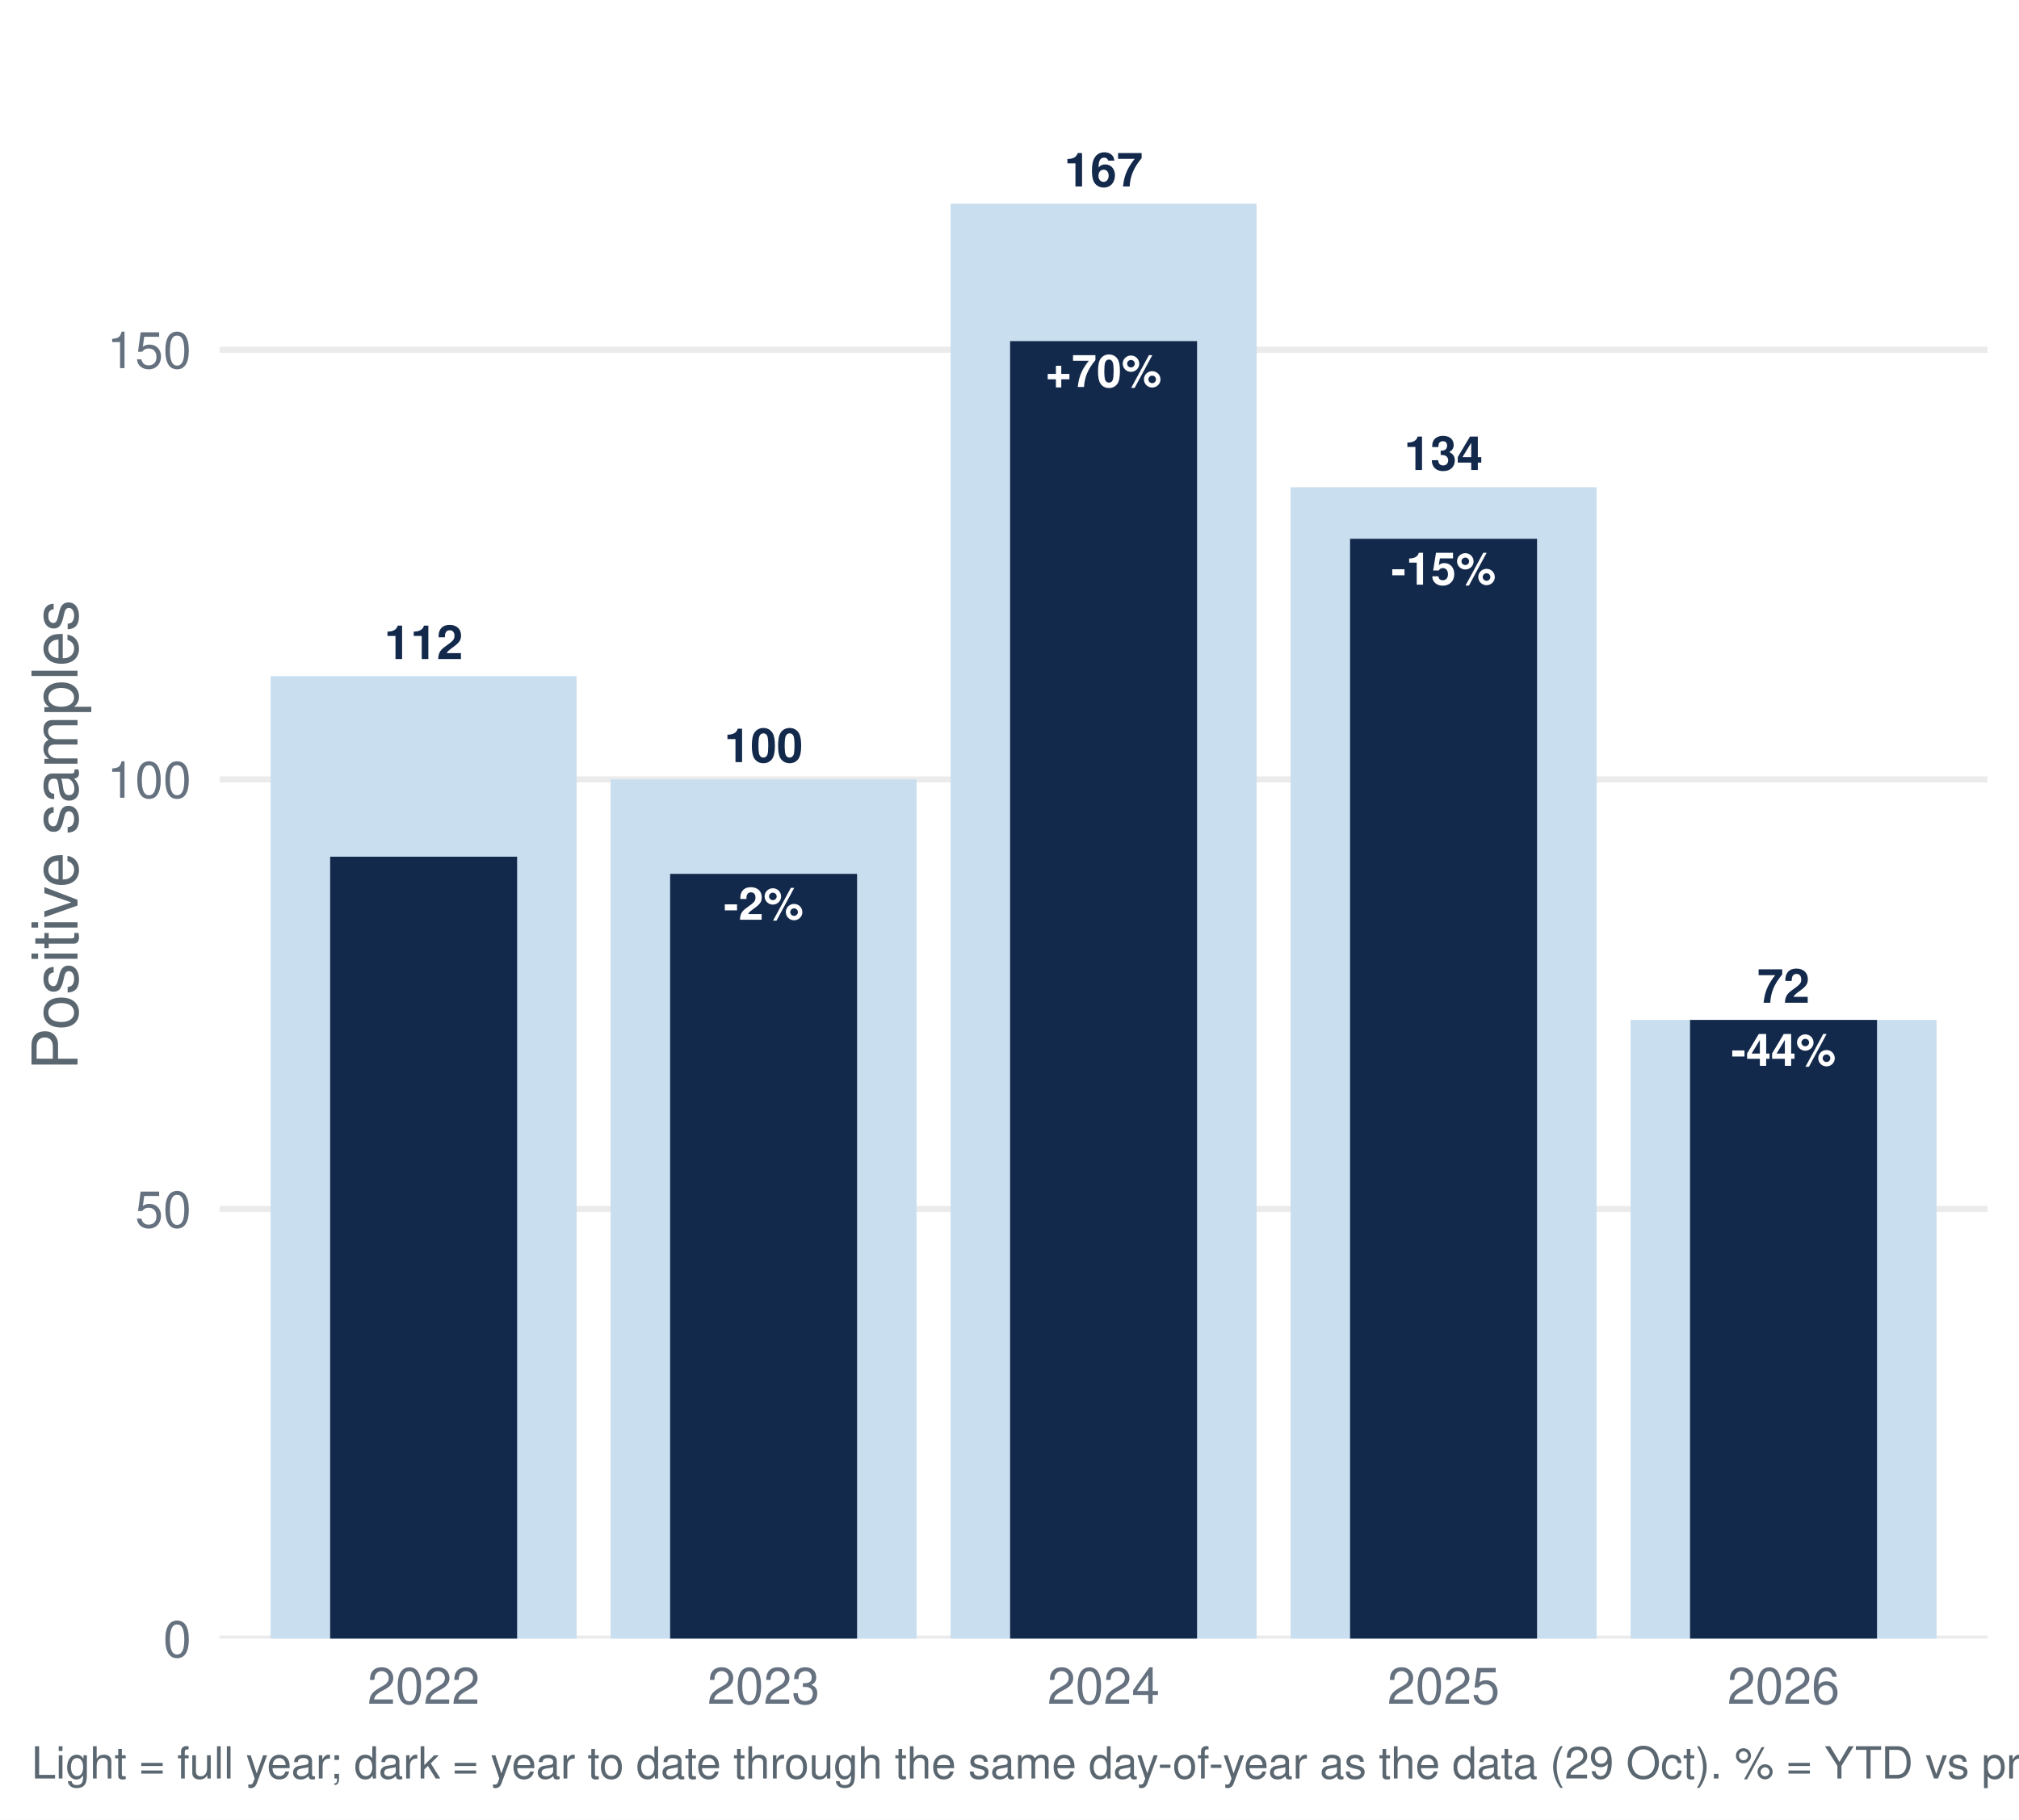
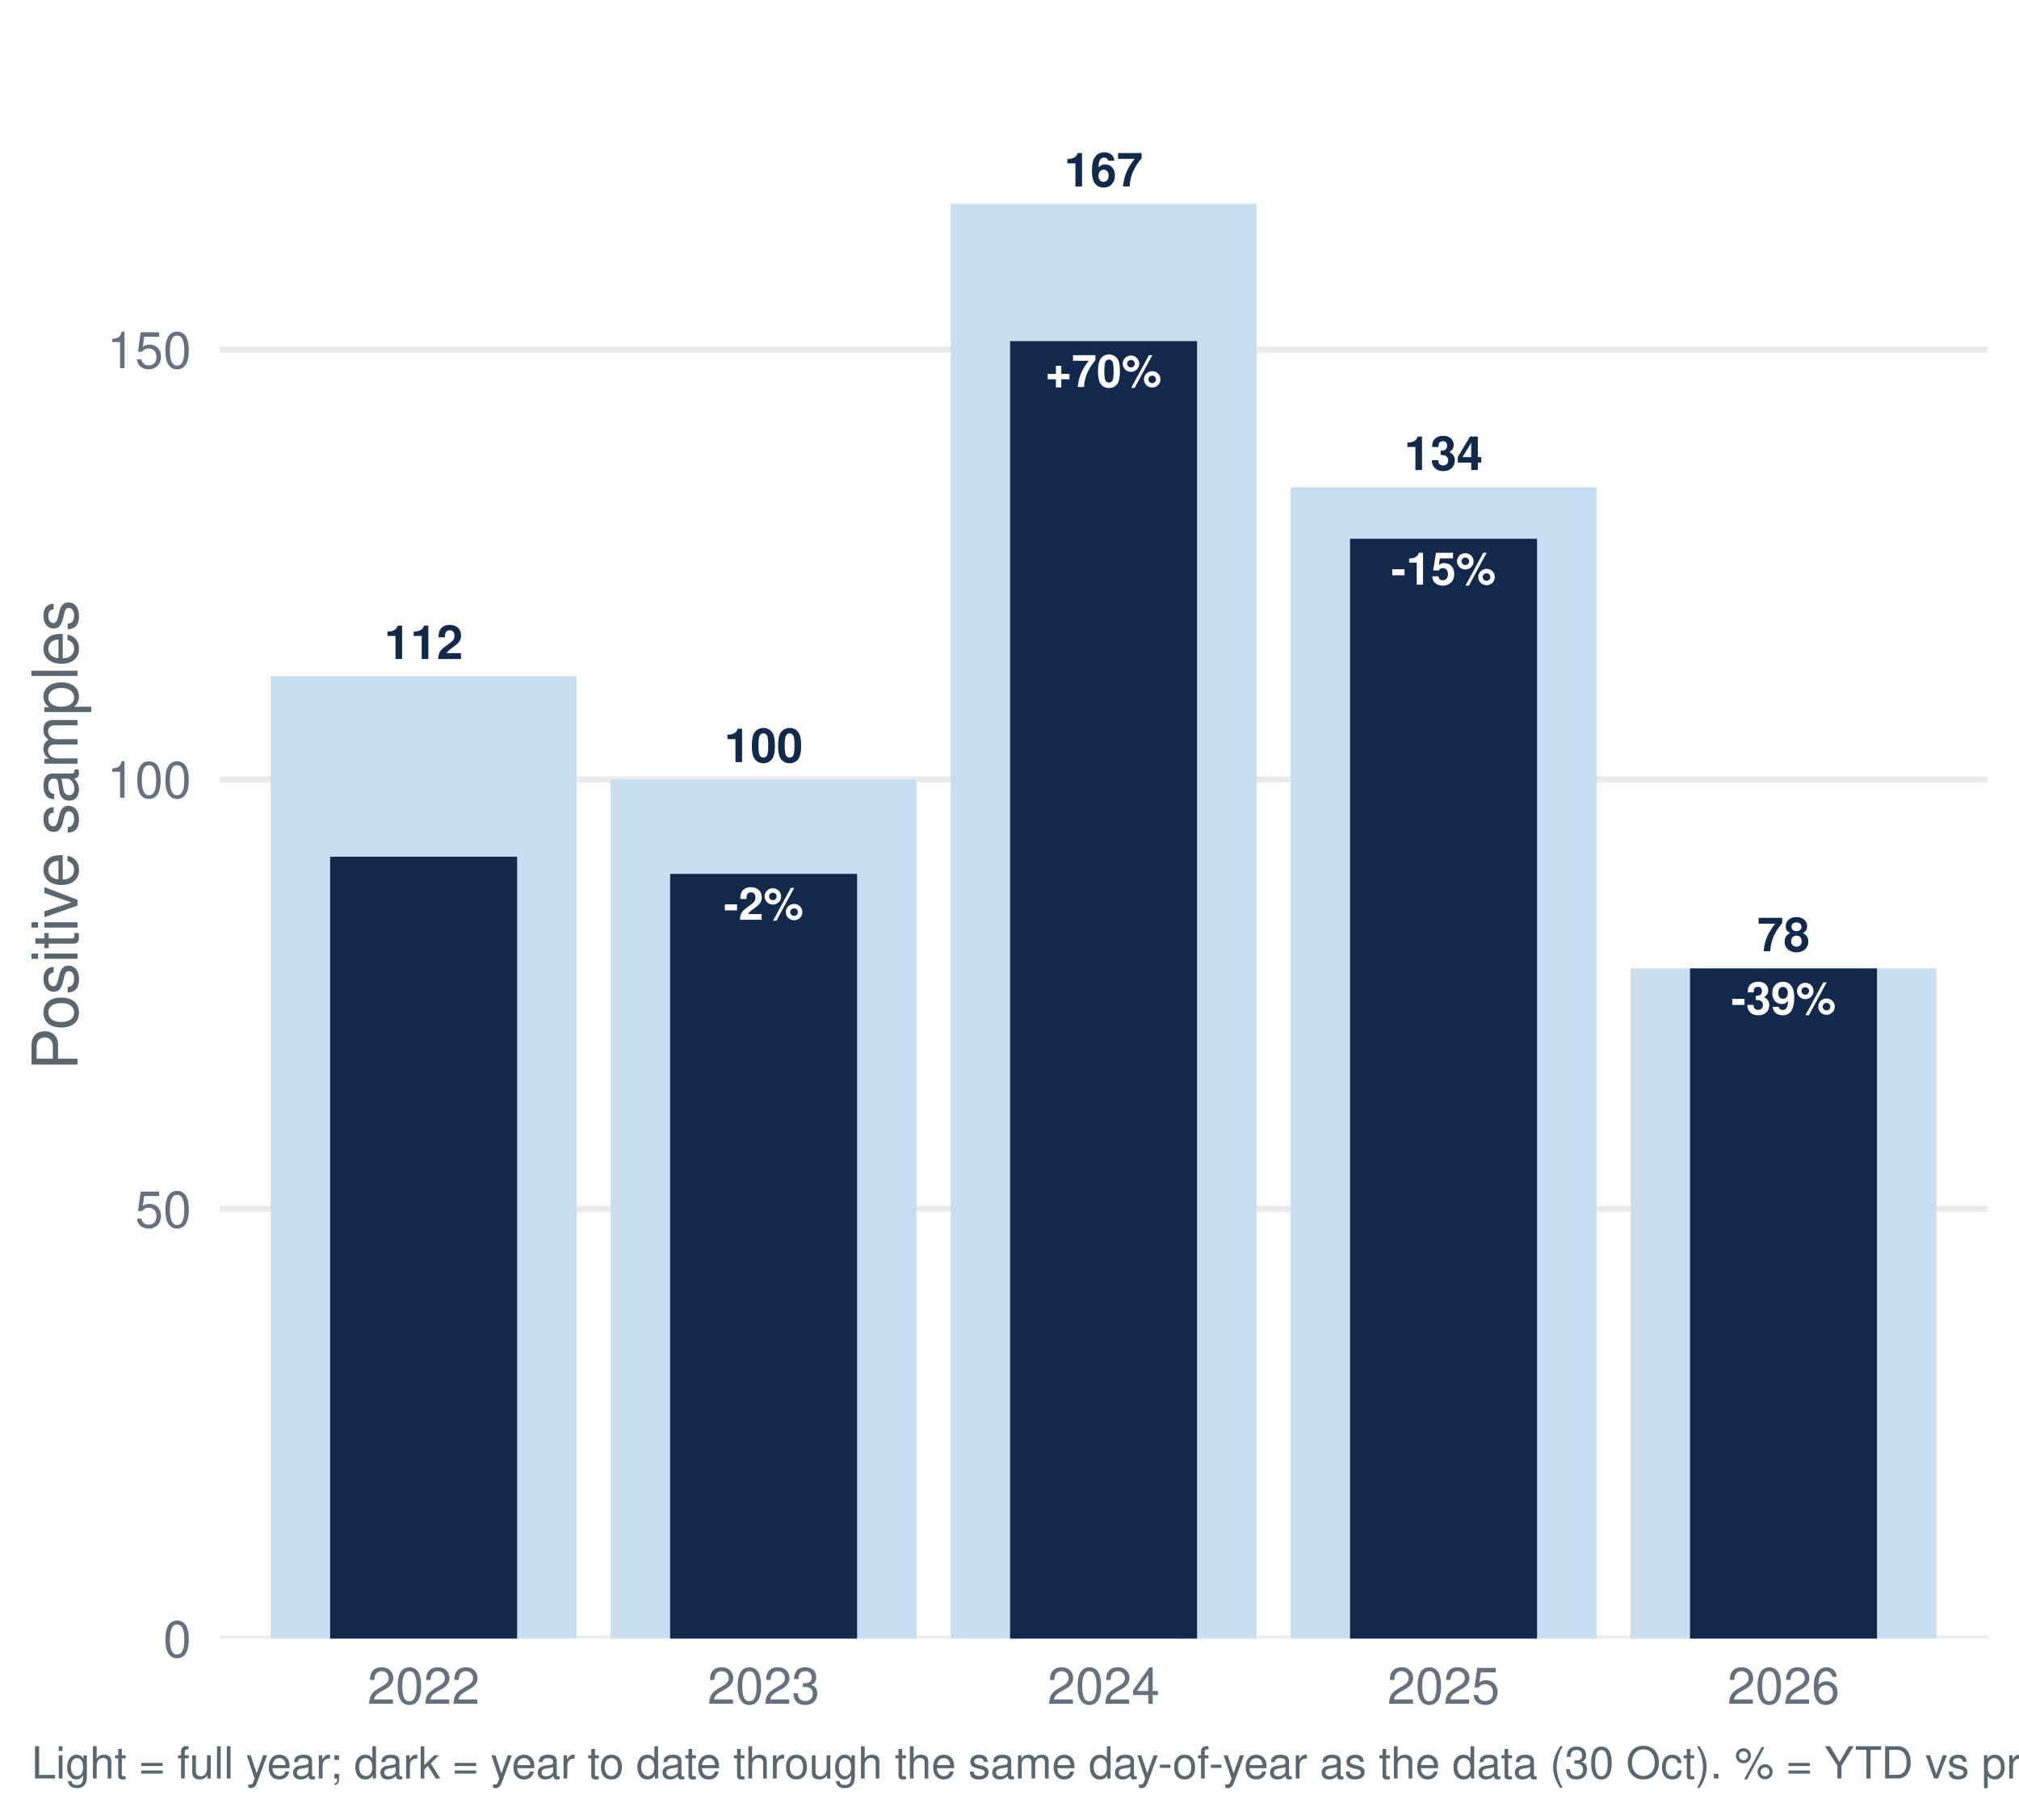
<svg xmlns="http://www.w3.org/2000/svg" width="511.20pt" height="460.80pt" viewBox="0 0 511.20 460.80">
  <g class="svglite">
    <defs>
      <style type="text/css">
    .svglite line, .svglite polyline, .svglite polygon, .svglite path, .svglite rect, .svglite circle {
      fill: none;
      stroke: #000000;
      stroke-linecap: round;
      stroke-linejoin: round;
      stroke-miterlimit: 10.00;
    }
    .svglite text {
      white-space: pre;
    }
    .svglite g.glyphgroup path {
      fill: inherit;
      stroke: none;
    }
  </style>
    </defs>
    <rect width="100%" height="100%" style="stroke: none; fill: #FFFFFF;" />
    <defs>
      <clipPath id="cpMC4wMHw1MTEuMjB8MC4wMHw0NjAuODA=">
        <rect x="0.00" y="0.00" width="511.20" height="460.80" />
      </clipPath>
    </defs>
    <g clip-path="url(#cpMC4wMHw1MTEuMjB8MC4wMHw0NjAuODA=)">
      <rect x="0.00" y="-0" width="511.20" height="460.80" style="stroke-width: 1.55; stroke: none; fill: #FFFFFF;" />
    </g>
    <defs>
      <clipPath id="cpNTUuNjF8NTAzLjIzfDcuOTd8NDE0Ljk2">
        <rect x="55.61" y="7.97" width="447.62" height="406.99" />
      </clipPath>
    </defs>
    <g clip-path="url(#cpNTUuNjF8NTAzLjIzfDcuOTd8NDE0Ljk2)">
      <polyline points="55.61,414.96 503.23,414.96 " style="stroke-width: 1.55; stroke: #EBEBEB; stroke-linecap: butt;" />
      <polyline points="55.61,306.16 503.23,306.16 " style="stroke-width: 1.55; stroke: #EBEBEB; stroke-linecap: butt;" />
      <polyline points="55.61,197.37 503.23,197.37 " style="stroke-width: 1.55; stroke: #EBEBEB; stroke-linecap: butt;" />
      <polyline points="55.61,88.57 503.23,88.57 " style="stroke-width: 1.55; stroke: #EBEBEB; stroke-linecap: butt;" />
      <rect x="68.52" y="171.25" width="77.47" height="243.71" style="stroke-width: 1.55; stroke: none; stroke-linecap: butt; stroke-linejoin: miter; fill: #C9DEEE;" />
      <rect x="154.60" y="197.37" width="77.47" height="217.60" style="stroke-width: 1.55; stroke: none; stroke-linecap: butt; stroke-linejoin: miter; fill: #C9DEEE;" />
      <rect x="240.69" y="51.58" width="77.47" height="363.39" style="stroke-width: 1.55; stroke: none; stroke-linecap: butt; stroke-linejoin: miter; fill: #C9DEEE;" />
      <rect x="326.77" y="123.38" width="77.47" height="291.58" style="stroke-width: 1.55; stroke: none; stroke-linecap: butt; stroke-linejoin: miter; fill: #C9DEEE;" />
-       <rect x="412.85" y="258.29" width="77.47" height="156.67" style="stroke-width: 1.55; stroke: none; stroke-linecap: butt; stroke-linejoin: miter; fill: #C9DEEE;" />
+       <rect x="412.85" y="245.24" width="77.47" height="169.73" style="stroke-width: 1.55; stroke: none; stroke-linecap: butt; stroke-linejoin: miter; fill: #C9DEEE;" />
      <rect x="83.59" y="216.95" width="47.34" height="198.01" style="stroke-width: 1.55; stroke: none; stroke-linecap: butt; stroke-linejoin: miter; fill: #13294B;" />
      <rect x="169.67" y="221.30" width="47.34" height="193.66" style="stroke-width: 1.55; stroke: none; stroke-linecap: butt; stroke-linejoin: miter; fill: #13294B;" />
      <rect x="255.75" y="86.39" width="47.34" height="328.57" style="stroke-width: 1.55; stroke: none; stroke-linecap: butt; stroke-linejoin: miter; fill: #13294B;" />
      <rect x="341.83" y="136.44" width="47.34" height="278.52" style="stroke-width: 1.55; stroke: none; stroke-linecap: butt; stroke-linejoin: miter; fill: #13294B;" />
-       <rect x="427.91" y="258.29" width="47.34" height="156.67" style="stroke-width: 1.55; stroke: none; stroke-linecap: butt; stroke-linejoin: miter; fill: #13294B;" />
+       <rect x="427.91" y="245.24" width="47.34" height="169.73" style="stroke-width: 1.55; stroke: none; stroke-linecap: butt; stroke-linejoin: miter; fill: #13294B;" />
      <text x="107.26" y="166.90" text-anchor="middle" style="font-size: 11.95px; font-weight: bold;fill: #13294B; font-family: &quot;Nimbus Sans&quot;;" textLength="19.92px" lengthAdjust="spacingAndGlyphs">112</text>
      <text x="193.34" y="193.01" text-anchor="middle" style="font-size: 11.95px; font-weight: bold;fill: #13294B; font-family: &quot;Nimbus Sans&quot;;" textLength="19.92px" lengthAdjust="spacingAndGlyphs">100</text>
      <text x="279.42" y="47.22" text-anchor="middle" style="font-size: 11.95px; font-weight: bold;fill: #13294B; font-family: &quot;Nimbus Sans&quot;;" textLength="19.92px" lengthAdjust="spacingAndGlyphs">167</text>
      <text x="365.50" y="119.03" text-anchor="middle" style="font-size: 11.95px; font-weight: bold;fill: #13294B; font-family: &quot;Nimbus Sans&quot;;" textLength="19.92px" lengthAdjust="spacingAndGlyphs">134</text>
-       <text x="451.58" y="253.94" text-anchor="middle" style="font-size: 11.95px; font-weight: bold;fill: #13294B; font-family: &quot;Nimbus Sans&quot;;" textLength="13.28px" lengthAdjust="spacingAndGlyphs">72</text>
+       <text x="451.58" y="240.89" text-anchor="middle" style="font-size: 11.95px; font-weight: bold;fill: #13294B; font-family: &quot;Nimbus Sans&quot;;" textLength="13.28px" lengthAdjust="spacingAndGlyphs">78</text>
      <text x="193.34" y="232.91" text-anchor="middle" style="font-size: 11.38px; font-weight: bold;fill: #FFFFFF; font-family: &quot;Nimbus Sans&quot;;" textLength="20.22px" lengthAdjust="spacingAndGlyphs">-2%</text>
      <text x="279.42" y="98.00" text-anchor="middle" style="font-size: 11.38px; font-weight: bold;fill: #FFFFFF; font-family: &quot;Nimbus Sans&quot;;" textLength="29.41px" lengthAdjust="spacingAndGlyphs">+70%</text>
      <text x="365.50" y="148.05" text-anchor="middle" style="font-size: 11.38px; font-weight: bold;fill: #FFFFFF; font-family: &quot;Nimbus Sans&quot;;" textLength="26.55px" lengthAdjust="spacingAndGlyphs">-15%</text>
-       <text x="451.58" y="269.91" text-anchor="middle" style="font-size: 11.38px; font-weight: bold;fill: #FFFFFF; font-family: &quot;Nimbus Sans&quot;;" textLength="26.55px" lengthAdjust="spacingAndGlyphs">-44%</text>
+       <text x="451.58" y="256.85" text-anchor="middle" style="font-size: 11.38px; font-weight: bold;fill: #FFFFFF; font-family: &quot;Nimbus Sans&quot;;" textLength="26.55px" lengthAdjust="spacingAndGlyphs">-39%</text>
    </g>
    <g clip-path="url(#cpMC4wMHw1MTEuMjB8MC4wMHw0NjAuODA=)">
      <text x="48.44" y="419.63" text-anchor="end" style="font-size: 12.80px;fill: #667180; font-family: &quot;Nimbus Sans&quot;;" textLength="7.11px" lengthAdjust="spacingAndGlyphs">0</text>
      <text x="48.44" y="310.83" text-anchor="end" style="font-size: 12.80px;fill: #667180; font-family: &quot;Nimbus Sans&quot;;" textLength="14.22px" lengthAdjust="spacingAndGlyphs">50</text>
      <text x="48.44" y="202.03" text-anchor="end" style="font-size: 12.80px;fill: #667180; font-family: &quot;Nimbus Sans&quot;;" textLength="21.33px" lengthAdjust="spacingAndGlyphs">100</text>
      <text x="48.44" y="93.23" text-anchor="end" style="font-size: 12.80px;fill: #667180; font-family: &quot;Nimbus Sans&quot;;" textLength="21.33px" lengthAdjust="spacingAndGlyphs">150</text>
      <text x="107.26" y="431.47" text-anchor="middle" style="font-size: 12.80px;fill: #667180; font-family: &quot;Nimbus Sans&quot;;" textLength="28.44px" lengthAdjust="spacingAndGlyphs">2022</text>
      <text x="193.34" y="431.47" text-anchor="middle" style="font-size: 12.80px;fill: #667180; font-family: &quot;Nimbus Sans&quot;;" textLength="28.44px" lengthAdjust="spacingAndGlyphs">2023</text>
      <text x="279.42" y="431.47" text-anchor="middle" style="font-size: 12.80px;fill: #667180; font-family: &quot;Nimbus Sans&quot;;" textLength="28.44px" lengthAdjust="spacingAndGlyphs">2024</text>
      <text x="365.50" y="431.47" text-anchor="middle" style="font-size: 12.80px;fill: #667180; font-family: &quot;Nimbus Sans&quot;;" textLength="28.44px" lengthAdjust="spacingAndGlyphs">2025</text>
      <text x="451.58" y="431.47" text-anchor="middle" style="font-size: 12.80px;fill: #667180; font-family: &quot;Nimbus Sans&quot;;" textLength="28.44px" lengthAdjust="spacingAndGlyphs">2026</text>
      <text transform="translate(19.63,211.47) rotate(-90)" text-anchor="middle" style="font-size: 16.00px;fill: #5B6770; font-family: &quot;Nimbus Sans&quot;;" textLength="119.11px" lengthAdjust="spacingAndGlyphs">Positive samples</text>
-       <text x="7.97" y="450.39" style="font-size: 11.20px;fill: #5B6770; font-family: &quot;Nimbus Sans&quot;;" textLength="710.94px" lengthAdjust="spacingAndGlyphs">Light = full year; dark = year to date through the same day-of-year as the data (29 Oct). % = YTD vs prior-year YTD. Positive = lab_xylazine_any.</text>
+       <text x="7.97" y="450.39" style="font-size: 11.20px;fill: #5B6770; font-family: &quot;Nimbus Sans&quot;;" textLength="710.94px" lengthAdjust="spacingAndGlyphs">Light = full year; dark = year to date through the same day-of-year as the data (30 Oct). % = YTD vs prior-year YTD. Positive = lab_xylazine_any.</text>
    </g>
  </g>
</svg>
